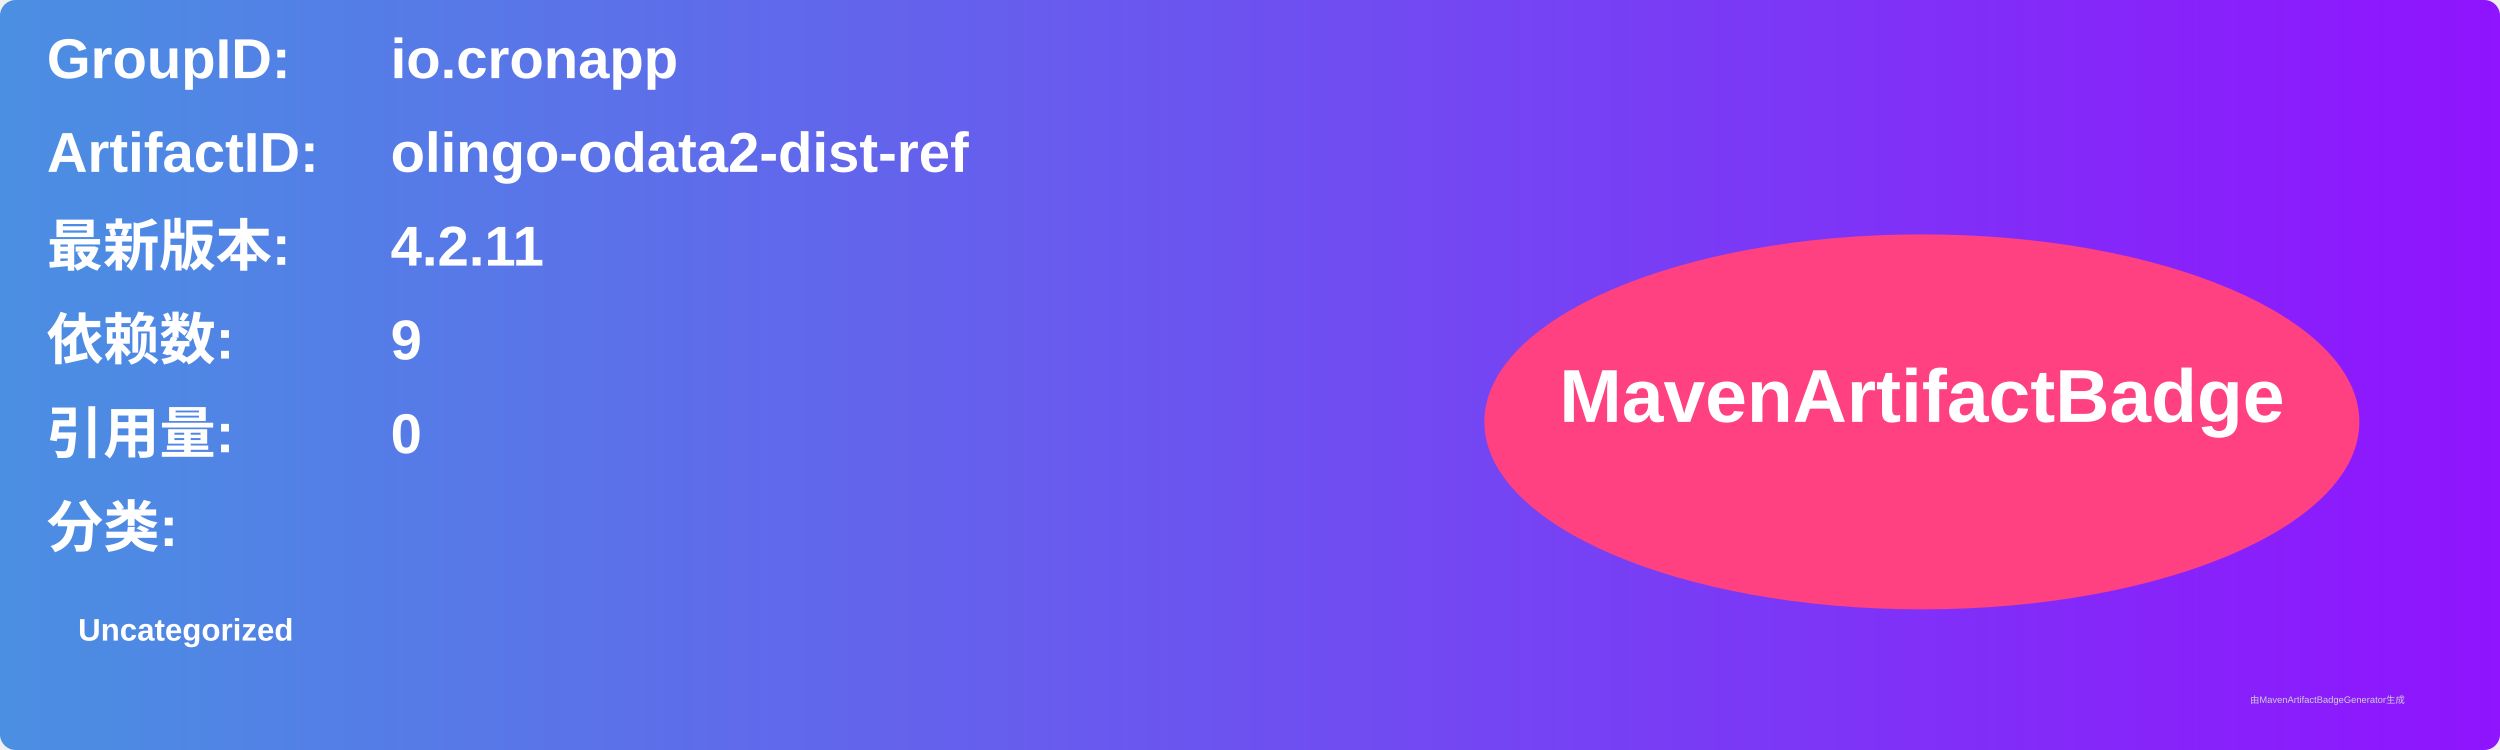
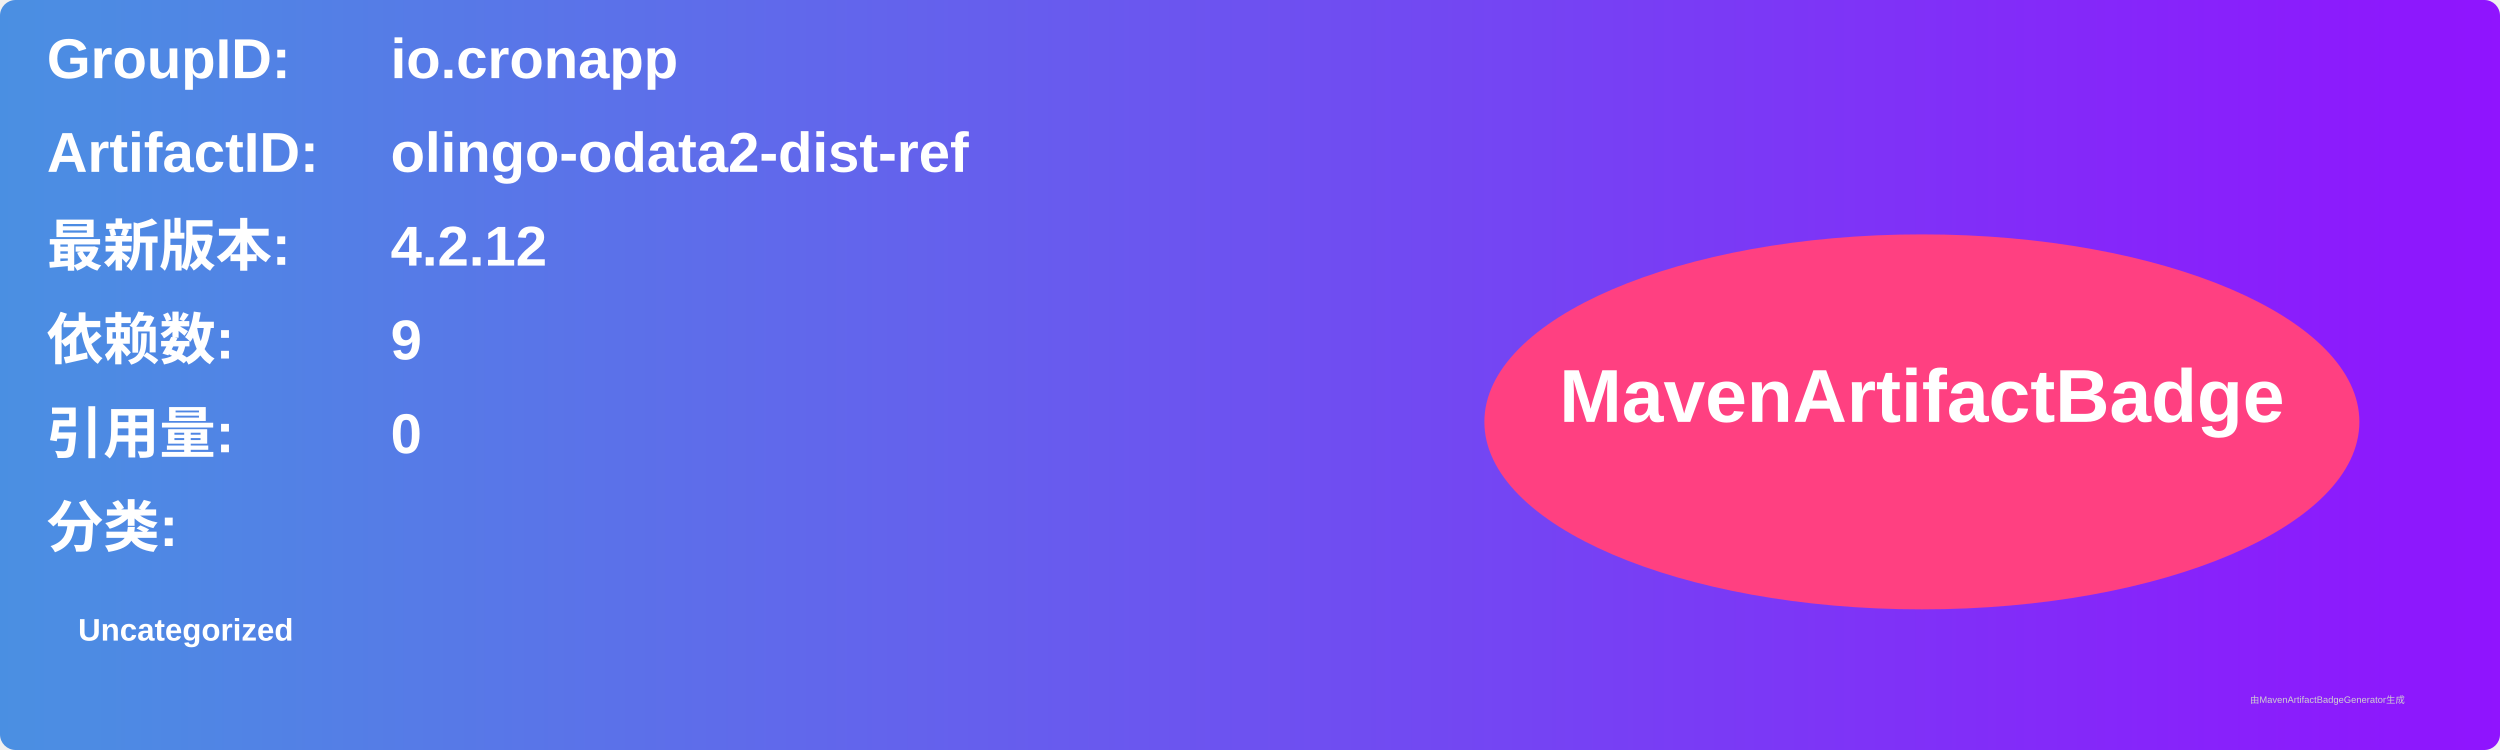
<svg xmlns="http://www.w3.org/2000/svg" width="800" height="240" viewBox="0 0 800 240">
  <linearGradient id="grad" x1="0%" y1="0%" x2="100%" y2="0%">
    <stop offset="0%" stop-color="#4a90e2" />
    <stop offset="100%" stop-color="#9013fe" />
  </linearGradient>
  <rect width="100%" height="100%" rx="5" ry="5" fill="url(#grad)" />
  <g transform="translate(15, 15)">
    <text x="0" y="10" font-family="Arial" font-size="18" fill="white" font-weight="bold" width="260">GroupID:</text>
    <text x="110" y="10" font-family="Arial" font-size="18" fill="white" font-weight="bold" width="460">io.cronapp</text>
    <text x="0" y="40" font-family="Arial" font-size="18" fill="white" font-weight="bold" width="260">ArtifactID:</text>
    <text x="110" y="40" font-family="Arial" font-size="18" fill="white" font-weight="bold" width="460">olingo-odata2-dist-ref</text>
    <text x="0" y="70" font-family="Arial" font-size="18" fill="white" font-weight="bold">最新版本:</text>
    <text x="110" y="70" font-family="Arial" font-size="18" fill="white" font-weight="bold">
-       <tspan font-weight="bold">4.2.11</tspan>
+       <tspan font-weight="bold">4.2.12</tspan>
    </text>
    <text x="0" y="100" font-family="Arial" font-size="18" fill="white" font-weight="bold">依赖数: </text>
    <text x="110" y="100" font-family="Arial" font-size="18" fill="white">
      <tspan font-weight="bold">9</tspan>
    </text>
    <text x="0" y="130" font-family="Arial" font-size="18" fill="white" font-weight="bold">引用量: </text>
    <text x="110" y="130" font-family="Arial" font-size="18" fill="white">
      <tspan font-weight="bold">0</tspan>
    </text>
    <text x="0" y="160" font-family="Arial" font-size="18" fill="white" font-weight="bold">分类:</text>
    <text x="10" y="190" font-family="Arial" font-size="10" fill="white">
      <tspan font-weight="bold">Uncategorized</tspan>
    </text>
    <ellipse cx="600" cy="120" rx="140" ry="60" fill="#ff4081" />
    <text x="600" y="120" text-anchor="middle" font-family="Arial" font-size="24" fill="white" font-weight="bold">MavenArtifactBadge</text>
  </g>
  <text x="720" y="225" font-family="Arial" font-size="3" fill="#d0d0d0">由MavenArtifactBadgeGenerator生成</text>
</svg>
